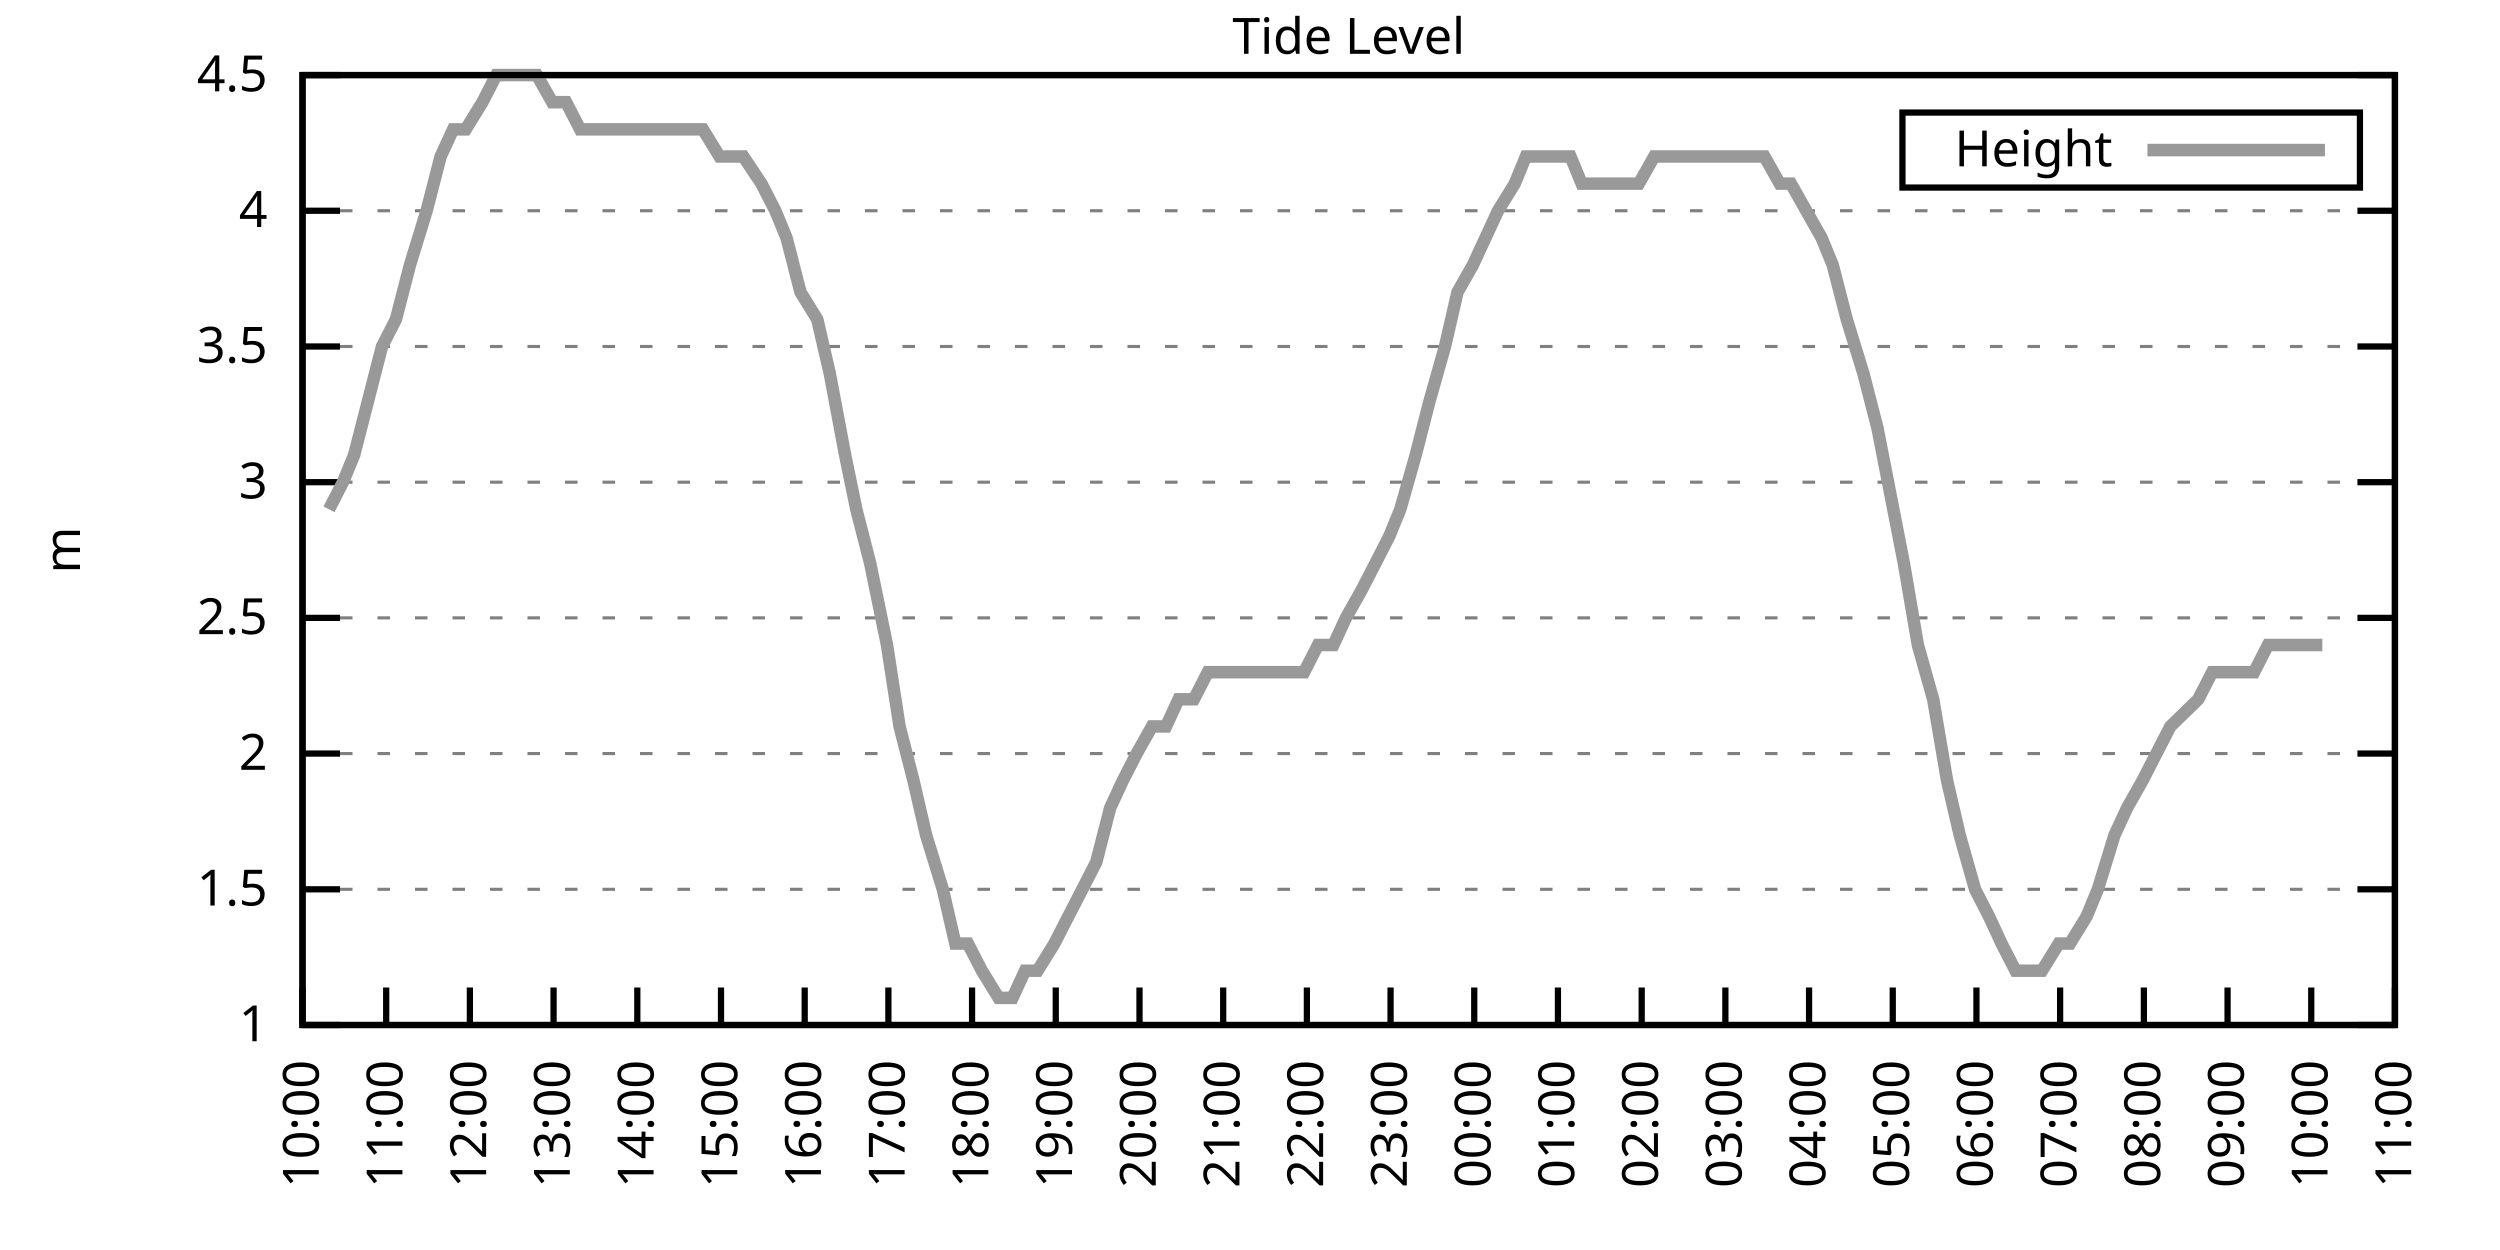
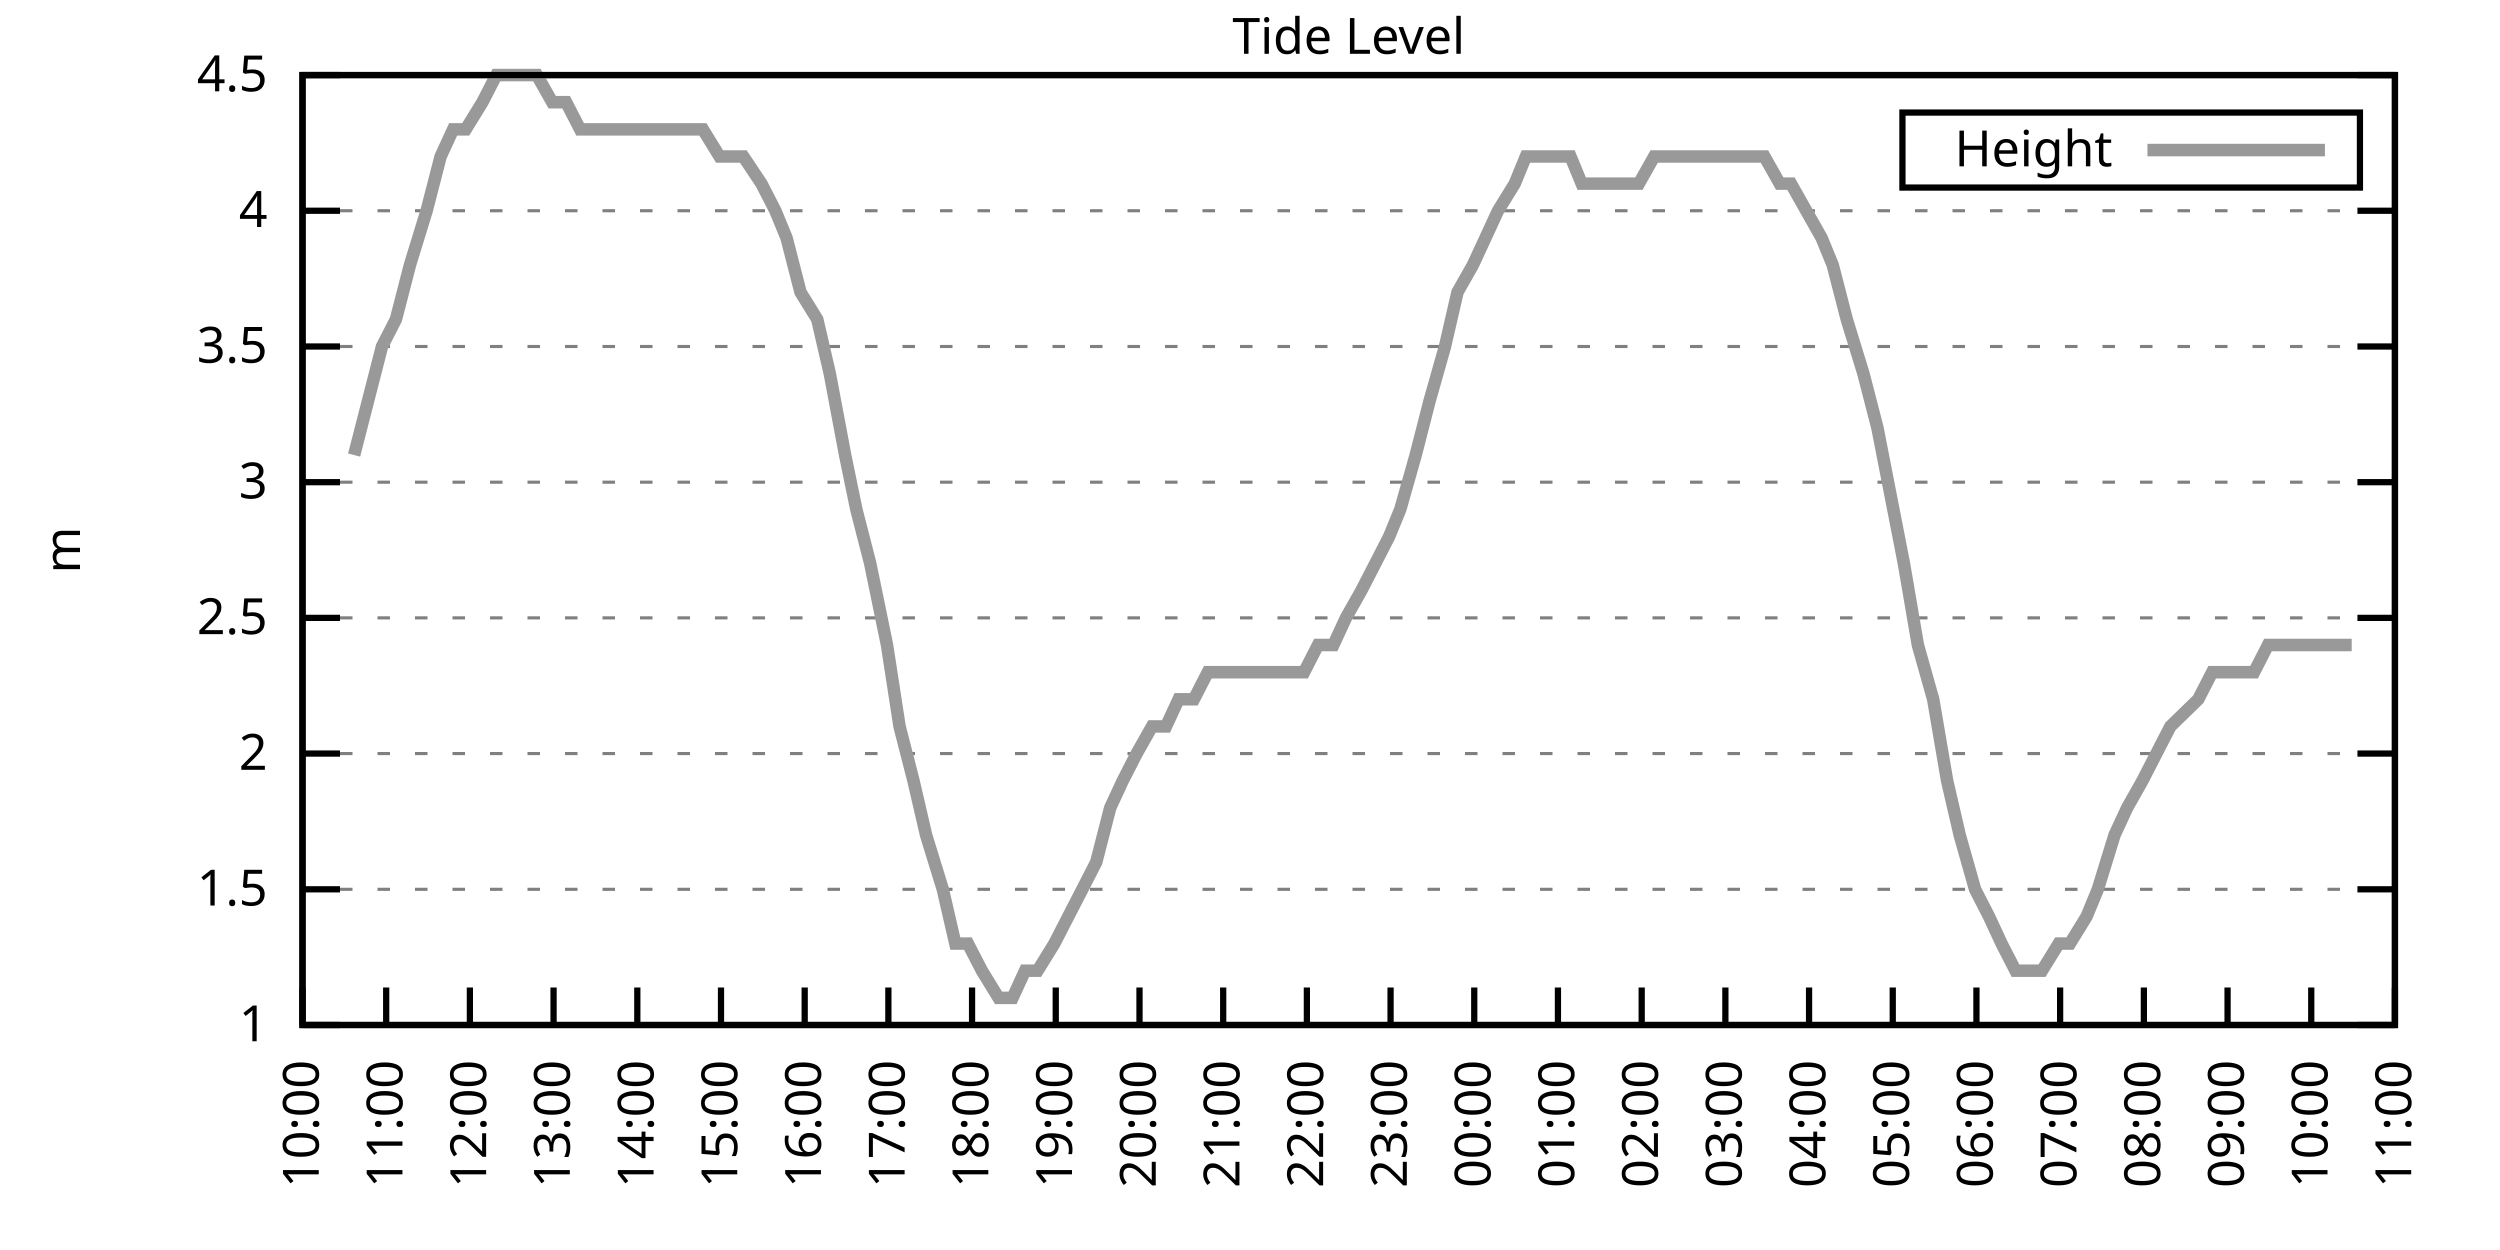
<svg xmlns="http://www.w3.org/2000/svg" xmlns:xlink="http://www.w3.org/1999/xlink" width="400" height="200" viewBox="0 0 400 200">
  <g id="gnuplot_canvas">
    <rect x="0" y="0" width="400" height="200" fill="none" />
    <defs>
      <circle id="gpDot" r="0.5" stroke-width="0.5" stroke="currentColor" />
      <path id="gpPt0" stroke-width="0.333" stroke="currentColor" d="M-1,0 h2 M0,-1 v2" />
      <path id="gpPt1" stroke-width="0.333" stroke="currentColor" d="M-1,-1 L1,1 M1,-1 L-1,1" />
      <path id="gpPt2" stroke-width="0.333" stroke="currentColor" d="M-1,0 L1,0 M0,-1 L0,1 M-1,-1 L1,1 M-1,1 L1,-1" />
      <rect id="gpPt3" stroke-width="0.333" stroke="currentColor" x="-1" y="-1" width="2" height="2" />
      <rect id="gpPt4" stroke-width="0.333" stroke="currentColor" fill="currentColor" x="-1" y="-1" width="2" height="2" />
      <circle id="gpPt5" stroke-width="0.333" stroke="currentColor" cx="0" cy="0" r="1" />
      <use xlink:href="#gpPt5" id="gpPt6" fill="currentColor" stroke="none" />
      <path id="gpPt7" stroke-width="0.333" stroke="currentColor" d="M0,-1.33 L-1.33,0.67 L1.33,0.67 z" />
      <use xlink:href="#gpPt7" id="gpPt8" fill="currentColor" stroke="none" />
      <use xlink:href="#gpPt7" id="gpPt9" stroke="currentColor" transform="rotate(180)" />
      <use xlink:href="#gpPt9" id="gpPt10" fill="currentColor" stroke="none" />
      <use xlink:href="#gpPt3" id="gpPt11" stroke="currentColor" transform="rotate(45)" />
      <use xlink:href="#gpPt11" id="gpPt12" fill="currentColor" stroke="none" />
      <path id="gpPt13" stroke-width="0.333" stroke="currentColor" d="M0,1.330 L1.265,0.411 L0.782,-1.067 L-0.782,-1.076 L-1.265,0.411 z" />
      <use xlink:href="#gpPt13" id="gpPt14" fill="currentColor" stroke="none" />
      <filter id="textbox" filterUnits="objectBoundingBox" x="0" y="0" height="1" width="1">
        <feFlood flood-color="white" flood-opacity="1" result="bgnd" />
        <feComposite in="SourceGraphic" in2="bgnd" operator="atop" />
      </filter>
      <filter id="greybox" filterUnits="objectBoundingBox" x="0" y="0" height="1" width="1">
        <feFlood flood-color="lightgrey" flood-opacity="1" result="grey" />
        <feComposite in="SourceGraphic" in2="grey" operator="atop" />
      </filter>
    </defs>
    <g fill="none" color="white" stroke="currentColor" stroke-width="1.00" stroke-linecap="butt" stroke-linejoin="miter">
</g>
    <g fill="none" color="black" stroke="currentColor" stroke-width="1.00" stroke-linecap="butt" stroke-linejoin="miter">
      <g stroke="none" shape-rendering="crispEdges">
        <polygon fill="rgb(255, 255, 255)" points="48.40,164.00 383.18,164.00 383.18,12.02 48.40,12.02 " />
      </g>
    </g>
    <g fill="none" color="black" stroke="currentColor" stroke-width="1.00" stroke-linecap="butt" stroke-linejoin="miter">
</g>
    <g fill="none" color="black" stroke="black" stroke-width="0.50" stroke-linecap="butt" stroke-linejoin="miter">
</g>
    <g fill="none" color="gray" stroke="currentColor" stroke-width="0.50" stroke-linecap="butt" stroke-linejoin="miter">
      <path stroke="gray" stroke-dasharray="2,4" class="gridline" d="M48.40,164.00 L383.19,164.00  " />
    </g>
    <g fill="none" color="gray" stroke="gray" stroke-width="1.00" stroke-linecap="butt" stroke-linejoin="miter">
</g>
    <g fill="none" color="black" stroke="currentColor" stroke-width="1.00" stroke-linecap="butt" stroke-linejoin="miter">
      <path stroke="black" d="M48.40,164.00 L54.40,164.00 M383.19,164.00 L377.19,164.00  " />
      <g transform="translate(42.80,166.60)" stroke="none" fill="black" font-family="Sans" font-size="8.00" text-anchor="end">
        <text>
          <tspan font-family="Sans"> 1</tspan>
        </text>
      </g>
    </g>
    <g fill="none" color="black" stroke="currentColor" stroke-width="1.00" stroke-linecap="butt" stroke-linejoin="miter">
</g>
    <g fill="none" color="black" stroke="black" stroke-width="0.50" stroke-linecap="butt" stroke-linejoin="miter">
</g>
    <g fill="none" color="gray" stroke="currentColor" stroke-width="0.50" stroke-linecap="butt" stroke-linejoin="miter">
      <path stroke="gray" stroke-dasharray="2,4" class="gridline" d="M48.40,142.29 L383.19,142.29  " />
    </g>
    <g fill="none" color="gray" stroke="gray" stroke-width="1.00" stroke-linecap="butt" stroke-linejoin="miter">
</g>
    <g fill="none" color="black" stroke="currentColor" stroke-width="1.00" stroke-linecap="butt" stroke-linejoin="miter">
      <path stroke="black" d="M48.40,142.29 L54.40,142.29 M383.19,142.29 L377.19,142.29  " />
      <g transform="translate(42.80,144.89)" stroke="none" fill="black" font-family="Sans" font-size="8.00" text-anchor="end">
        <text>
          <tspan font-family="Sans"> 1.5</tspan>
        </text>
      </g>
    </g>
    <g fill="none" color="black" stroke="currentColor" stroke-width="1.00" stroke-linecap="butt" stroke-linejoin="miter">
</g>
    <g fill="none" color="black" stroke="black" stroke-width="0.50" stroke-linecap="butt" stroke-linejoin="miter">
</g>
    <g fill="none" color="gray" stroke="currentColor" stroke-width="0.50" stroke-linecap="butt" stroke-linejoin="miter">
      <path stroke="gray" stroke-dasharray="2,4" class="gridline" d="M48.40,120.57 L383.19,120.57  " />
    </g>
    <g fill="none" color="gray" stroke="gray" stroke-width="1.00" stroke-linecap="butt" stroke-linejoin="miter">
</g>
    <g fill="none" color="black" stroke="currentColor" stroke-width="1.00" stroke-linecap="butt" stroke-linejoin="miter">
      <path stroke="black" d="M48.40,120.57 L54.40,120.57 M383.19,120.57 L377.19,120.57  " />
      <g transform="translate(42.80,123.17)" stroke="none" fill="black" font-family="Sans" font-size="8.00" text-anchor="end">
        <text>
          <tspan font-family="Sans"> 2</tspan>
        </text>
      </g>
    </g>
    <g fill="none" color="black" stroke="currentColor" stroke-width="1.00" stroke-linecap="butt" stroke-linejoin="miter">
</g>
    <g fill="none" color="black" stroke="black" stroke-width="0.50" stroke-linecap="butt" stroke-linejoin="miter">
</g>
    <g fill="none" color="gray" stroke="currentColor" stroke-width="0.50" stroke-linecap="butt" stroke-linejoin="miter">
      <path stroke="gray" stroke-dasharray="2,4" class="gridline" d="M48.40,98.86 L383.19,98.86  " />
    </g>
    <g fill="none" color="gray" stroke="gray" stroke-width="1.00" stroke-linecap="butt" stroke-linejoin="miter">
</g>
    <g fill="none" color="black" stroke="currentColor" stroke-width="1.00" stroke-linecap="butt" stroke-linejoin="miter">
      <path stroke="black" d="M48.40,98.86 L54.40,98.86 M383.19,98.86 L377.19,98.86  " />
      <g transform="translate(42.80,101.46)" stroke="none" fill="black" font-family="Sans" font-size="8.00" text-anchor="end">
        <text>
          <tspan font-family="Sans"> 2.5</tspan>
        </text>
      </g>
    </g>
    <g fill="none" color="black" stroke="currentColor" stroke-width="1.00" stroke-linecap="butt" stroke-linejoin="miter">
</g>
    <g fill="none" color="black" stroke="black" stroke-width="0.50" stroke-linecap="butt" stroke-linejoin="miter">
</g>
    <g fill="none" color="gray" stroke="currentColor" stroke-width="0.50" stroke-linecap="butt" stroke-linejoin="miter">
      <path stroke="gray" stroke-dasharray="2,4" class="gridline" d="M48.40,77.15 L383.19,77.15  " />
    </g>
    <g fill="none" color="gray" stroke="gray" stroke-width="1.00" stroke-linecap="butt" stroke-linejoin="miter">
</g>
    <g fill="none" color="black" stroke="currentColor" stroke-width="1.00" stroke-linecap="butt" stroke-linejoin="miter">
      <path stroke="black" d="M48.40,77.15 L54.40,77.15 M383.19,77.15 L377.19,77.15  " />
      <g transform="translate(42.80,79.75)" stroke="none" fill="black" font-family="Sans" font-size="8.00" text-anchor="end">
        <text>
          <tspan font-family="Sans"> 3</tspan>
        </text>
      </g>
    </g>
    <g fill="none" color="black" stroke="currentColor" stroke-width="1.00" stroke-linecap="butt" stroke-linejoin="miter">
</g>
    <g fill="none" color="black" stroke="black" stroke-width="0.50" stroke-linecap="butt" stroke-linejoin="miter">
</g>
    <g fill="none" color="gray" stroke="currentColor" stroke-width="0.50" stroke-linecap="butt" stroke-linejoin="miter">
      <path stroke="gray" stroke-dasharray="2,4" class="gridline" d="M48.40,55.44 L383.19,55.44  " />
    </g>
    <g fill="none" color="gray" stroke="gray" stroke-width="1.00" stroke-linecap="butt" stroke-linejoin="miter">
</g>
    <g fill="none" color="black" stroke="currentColor" stroke-width="1.00" stroke-linecap="butt" stroke-linejoin="miter">
      <path stroke="black" d="M48.40,55.44 L54.40,55.44 M383.19,55.44 L377.19,55.44  " />
      <g transform="translate(42.80,58.04)" stroke="none" fill="black" font-family="Sans" font-size="8.00" text-anchor="end">
        <text>
          <tspan font-family="Sans"> 3.5</tspan>
        </text>
      </g>
    </g>
    <g fill="none" color="black" stroke="currentColor" stroke-width="1.00" stroke-linecap="butt" stroke-linejoin="miter">
</g>
    <g fill="none" color="black" stroke="black" stroke-width="0.50" stroke-linecap="butt" stroke-linejoin="miter">
</g>
    <g fill="none" color="gray" stroke="currentColor" stroke-width="0.50" stroke-linecap="butt" stroke-linejoin="miter">
      <path stroke="gray" stroke-dasharray="2,4" class="gridline" d="M48.40,33.72 L383.19,33.72  " />
    </g>
    <g fill="none" color="gray" stroke="gray" stroke-width="1.00" stroke-linecap="butt" stroke-linejoin="miter">
</g>
    <g fill="none" color="black" stroke="currentColor" stroke-width="1.00" stroke-linecap="butt" stroke-linejoin="miter">
      <path stroke="black" d="M48.40,33.72 L54.40,33.72 M383.19,33.72 L377.19,33.72  " />
      <g transform="translate(42.80,36.32)" stroke="none" fill="black" font-family="Sans" font-size="8.00" text-anchor="end">
        <text>
          <tspan font-family="Sans"> 4</tspan>
        </text>
      </g>
    </g>
    <g fill="none" color="black" stroke="currentColor" stroke-width="1.00" stroke-linecap="butt" stroke-linejoin="miter">
</g>
    <g fill="none" color="black" stroke="black" stroke-width="0.50" stroke-linecap="butt" stroke-linejoin="miter">
</g>
    <g fill="none" color="gray" stroke="currentColor" stroke-width="0.50" stroke-linecap="butt" stroke-linejoin="miter">
      <path stroke="gray" stroke-dasharray="2,4" class="gridline" d="M48.40,12.01 L383.19,12.01  " />
    </g>
    <g fill="none" color="gray" stroke="gray" stroke-width="1.00" stroke-linecap="butt" stroke-linejoin="miter">
</g>
    <g fill="none" color="black" stroke="currentColor" stroke-width="1.00" stroke-linecap="butt" stroke-linejoin="miter">
      <path stroke="black" d="M48.40,12.01 L54.40,12.01 M383.19,12.01 L377.19,12.01  " />
      <g transform="translate(42.80,14.61)" stroke="none" fill="black" font-family="Sans" font-size="8.00" text-anchor="end">
        <text>
          <tspan font-family="Sans"> 4.5</tspan>
        </text>
      </g>
    </g>
    <g fill="none" color="black" stroke="currentColor" stroke-width="1.00" stroke-linecap="butt" stroke-linejoin="miter">
      <path stroke="black" d="M48.40,164.00 L48.40,158.00  " />
      <g transform="translate(51.00,169.60) rotate(270.00)" stroke="none" fill="black" font-family="Sans" font-size="8.00" text-anchor="end">
        <text>
          <tspan font-family="Sans">10:00</tspan>
        </text>
      </g>
    </g>
    <g fill="none" color="black" stroke="currentColor" stroke-width="1.00" stroke-linecap="butt" stroke-linejoin="miter">
      <path stroke="black" d="M61.79,164.00 L61.79,158.00  " />
      <g transform="translate(64.39,169.60) rotate(270.00)" stroke="none" fill="black" font-family="Sans" font-size="8.00" text-anchor="end">
        <text>
          <tspan font-family="Sans">11:00</tspan>
        </text>
      </g>
    </g>
    <g fill="none" color="black" stroke="currentColor" stroke-width="1.00" stroke-linecap="butt" stroke-linejoin="miter">
      <path stroke="black" d="M75.18,164.00 L75.18,158.00  " />
      <g transform="translate(77.78,169.60) rotate(270.00)" stroke="none" fill="black" font-family="Sans" font-size="8.00" text-anchor="end">
        <text>
          <tspan font-family="Sans">12:00</tspan>
        </text>
      </g>
    </g>
    <g fill="none" color="black" stroke="currentColor" stroke-width="1.00" stroke-linecap="butt" stroke-linejoin="miter">
      <path stroke="black" d="M88.57,164.00 L88.57,158.00  " />
      <g transform="translate(91.17,169.60) rotate(270.00)" stroke="none" fill="black" font-family="Sans" font-size="8.00" text-anchor="end">
        <text>
          <tspan font-family="Sans">13:00</tspan>
        </text>
      </g>
    </g>
    <g fill="none" color="black" stroke="currentColor" stroke-width="1.00" stroke-linecap="butt" stroke-linejoin="miter">
      <path stroke="black" d="M101.97,164.00 L101.97,158.00  " />
      <g transform="translate(104.57,169.60) rotate(270.00)" stroke="none" fill="black" font-family="Sans" font-size="8.00" text-anchor="end">
        <text>
          <tspan font-family="Sans">14:00</tspan>
        </text>
      </g>
    </g>
    <g fill="none" color="black" stroke="currentColor" stroke-width="1.00" stroke-linecap="butt" stroke-linejoin="miter">
      <path stroke="black" d="M115.36,164.00 L115.36,158.00  " />
      <g transform="translate(117.96,169.60) rotate(270.00)" stroke="none" fill="black" font-family="Sans" font-size="8.00" text-anchor="end">
        <text>
          <tspan font-family="Sans">15:00</tspan>
        </text>
      </g>
    </g>
    <g fill="none" color="black" stroke="currentColor" stroke-width="1.00" stroke-linecap="butt" stroke-linejoin="miter">
      <path stroke="black" d="M128.75,164.00 L128.75,158.00  " />
      <g transform="translate(131.35,169.60) rotate(270.00)" stroke="none" fill="black" font-family="Sans" font-size="8.00" text-anchor="end">
        <text>
          <tspan font-family="Sans">16:00</tspan>
        </text>
      </g>
    </g>
    <g fill="none" color="black" stroke="currentColor" stroke-width="1.00" stroke-linecap="butt" stroke-linejoin="miter">
      <path stroke="black" d="M142.14,164.00 L142.14,158.00  " />
      <g transform="translate(144.74,169.60) rotate(270.00)" stroke="none" fill="black" font-family="Sans" font-size="8.00" text-anchor="end">
        <text>
          <tspan font-family="Sans">17:00</tspan>
        </text>
      </g>
    </g>
    <g fill="none" color="black" stroke="currentColor" stroke-width="1.00" stroke-linecap="butt" stroke-linejoin="miter">
      <path stroke="black" d="M155.53,164.00 L155.53,158.00  " />
      <g transform="translate(158.13,169.60) rotate(270.00)" stroke="none" fill="black" font-family="Sans" font-size="8.00" text-anchor="end">
        <text>
          <tspan font-family="Sans">18:00</tspan>
        </text>
      </g>
    </g>
    <g fill="none" color="black" stroke="currentColor" stroke-width="1.00" stroke-linecap="butt" stroke-linejoin="miter">
      <path stroke="black" d="M168.92,164.00 L168.92,158.00  " />
      <g transform="translate(171.52,169.60) rotate(270.00)" stroke="none" fill="black" font-family="Sans" font-size="8.00" text-anchor="end">
        <text>
          <tspan font-family="Sans">19:00</tspan>
        </text>
      </g>
    </g>
    <g fill="none" color="black" stroke="currentColor" stroke-width="1.00" stroke-linecap="butt" stroke-linejoin="miter">
      <path stroke="black" d="M182.32,164.00 L182.32,158.00  " />
      <g transform="translate(184.92,169.60) rotate(270.00)" stroke="none" fill="black" font-family="Sans" font-size="8.00" text-anchor="end">
        <text>
          <tspan font-family="Sans">20:00</tspan>
        </text>
      </g>
    </g>
    <g fill="none" color="black" stroke="currentColor" stroke-width="1.00" stroke-linecap="butt" stroke-linejoin="miter">
      <path stroke="black" d="M195.71,164.00 L195.71,158.00  " />
      <g transform="translate(198.31,169.60) rotate(270.00)" stroke="none" fill="black" font-family="Sans" font-size="8.00" text-anchor="end">
        <text>
          <tspan font-family="Sans">21:00</tspan>
        </text>
      </g>
    </g>
    <g fill="none" color="black" stroke="currentColor" stroke-width="1.00" stroke-linecap="butt" stroke-linejoin="miter">
      <path stroke="black" d="M209.10,164.00 L209.10,158.00  " />
      <g transform="translate(211.70,169.60) rotate(270.00)" stroke="none" fill="black" font-family="Sans" font-size="8.00" text-anchor="end">
        <text>
          <tspan font-family="Sans">22:00</tspan>
        </text>
      </g>
    </g>
    <g fill="none" color="black" stroke="currentColor" stroke-width="1.00" stroke-linecap="butt" stroke-linejoin="miter">
      <path stroke="black" d="M222.49,164.00 L222.49,158.00  " />
      <g transform="translate(225.09,169.60) rotate(270.00)" stroke="none" fill="black" font-family="Sans" font-size="8.00" text-anchor="end">
        <text>
          <tspan font-family="Sans">23:00</tspan>
        </text>
      </g>
    </g>
    <g fill="none" color="black" stroke="currentColor" stroke-width="1.00" stroke-linecap="butt" stroke-linejoin="miter">
      <path stroke="black" d="M235.88,164.00 L235.88,158.00  " />
      <g transform="translate(238.48,169.60) rotate(270.00)" stroke="none" fill="black" font-family="Sans" font-size="8.00" text-anchor="end">
        <text>
          <tspan font-family="Sans">00:00</tspan>
        </text>
      </g>
    </g>
    <g fill="none" color="black" stroke="currentColor" stroke-width="1.00" stroke-linecap="butt" stroke-linejoin="miter">
      <path stroke="black" d="M249.27,164.00 L249.27,158.00  " />
      <g transform="translate(251.87,169.60) rotate(270.00)" stroke="none" fill="black" font-family="Sans" font-size="8.00" text-anchor="end">
        <text>
          <tspan font-family="Sans">01:00</tspan>
        </text>
      </g>
    </g>
    <g fill="none" color="black" stroke="currentColor" stroke-width="1.00" stroke-linecap="butt" stroke-linejoin="miter">
      <path stroke="black" d="M262.67,164.00 L262.67,158.00  " />
      <g transform="translate(265.27,169.60) rotate(270.00)" stroke="none" fill="black" font-family="Sans" font-size="8.00" text-anchor="end">
        <text>
          <tspan font-family="Sans">02:00</tspan>
        </text>
      </g>
    </g>
    <g fill="none" color="black" stroke="currentColor" stroke-width="1.00" stroke-linecap="butt" stroke-linejoin="miter">
      <path stroke="black" d="M276.06,164.00 L276.06,158.00  " />
      <g transform="translate(278.66,169.60) rotate(270.00)" stroke="none" fill="black" font-family="Sans" font-size="8.00" text-anchor="end">
        <text>
          <tspan font-family="Sans">03:00</tspan>
        </text>
      </g>
    </g>
    <g fill="none" color="black" stroke="currentColor" stroke-width="1.00" stroke-linecap="butt" stroke-linejoin="miter">
      <path stroke="black" d="M289.45,164.00 L289.45,158.00  " />
      <g transform="translate(292.05,169.60) rotate(270.00)" stroke="none" fill="black" font-family="Sans" font-size="8.00" text-anchor="end">
        <text>
          <tspan font-family="Sans">04:00</tspan>
        </text>
      </g>
    </g>
    <g fill="none" color="black" stroke="currentColor" stroke-width="1.00" stroke-linecap="butt" stroke-linejoin="miter">
      <path stroke="black" d="M302.84,164.00 L302.84,158.00  " />
      <g transform="translate(305.44,169.60) rotate(270.00)" stroke="none" fill="black" font-family="Sans" font-size="8.00" text-anchor="end">
        <text>
          <tspan font-family="Sans">05:00</tspan>
        </text>
      </g>
    </g>
    <g fill="none" color="black" stroke="currentColor" stroke-width="1.00" stroke-linecap="butt" stroke-linejoin="miter">
      <path stroke="black" d="M316.23,164.00 L316.23,158.00  " />
      <g transform="translate(318.83,169.60) rotate(270.00)" stroke="none" fill="black" font-family="Sans" font-size="8.00" text-anchor="end">
        <text>
          <tspan font-family="Sans">06:00</tspan>
        </text>
      </g>
    </g>
    <g fill="none" color="black" stroke="currentColor" stroke-width="1.00" stroke-linecap="butt" stroke-linejoin="miter">
      <path stroke="black" d="M329.62,164.00 L329.62,158.00  " />
      <g transform="translate(332.22,169.60) rotate(270.00)" stroke="none" fill="black" font-family="Sans" font-size="8.00" text-anchor="end">
        <text>
          <tspan font-family="Sans">07:00</tspan>
        </text>
      </g>
    </g>
    <g fill="none" color="black" stroke="currentColor" stroke-width="1.00" stroke-linecap="butt" stroke-linejoin="miter">
      <path stroke="black" d="M343.02,164.00 L343.02,158.00  " />
      <g transform="translate(345.62,169.60) rotate(270.00)" stroke="none" fill="black" font-family="Sans" font-size="8.00" text-anchor="end">
        <text>
          <tspan font-family="Sans">08:00</tspan>
        </text>
      </g>
    </g>
    <g fill="none" color="black" stroke="currentColor" stroke-width="1.00" stroke-linecap="butt" stroke-linejoin="miter">
      <path stroke="black" d="M356.41,164.00 L356.41,158.00  " />
      <g transform="translate(359.01,169.60) rotate(270.00)" stroke="none" fill="black" font-family="Sans" font-size="8.00" text-anchor="end">
        <text>
          <tspan font-family="Sans">09:00</tspan>
        </text>
      </g>
    </g>
    <g fill="none" color="black" stroke="currentColor" stroke-width="1.00" stroke-linecap="butt" stroke-linejoin="miter">
      <path stroke="black" d="M369.80,164.00 L369.80,158.00  " />
      <g transform="translate(372.40,169.60) rotate(270.00)" stroke="none" fill="black" font-family="Sans" font-size="8.00" text-anchor="end">
        <text>
          <tspan font-family="Sans">10:00</tspan>
        </text>
      </g>
    </g>
    <g fill="none" color="black" stroke="currentColor" stroke-width="1.00" stroke-linecap="butt" stroke-linejoin="miter">
      <path stroke="black" d="M383.19,164.00 L383.19,158.00  " />
      <g transform="translate(385.79,169.60) rotate(270.00)" stroke="none" fill="black" font-family="Sans" font-size="8.00" text-anchor="end">
        <text>
          <tspan font-family="Sans">11:00</tspan>
        </text>
      </g>
    </g>
    <g fill="none" color="black" stroke="currentColor" stroke-width="1.00" stroke-linecap="butt" stroke-linejoin="miter">
</g>
    <g fill="none" color="black" stroke="currentColor" stroke-width="1.00" stroke-linecap="butt" stroke-linejoin="miter">
      <path stroke="black" d="M48.40,12.01 L48.40,164.00 L383.19,164.00 L383.19,12.01 L48.40,12.01 Z  " />
    </g>
    <g fill="none" color="black" stroke="currentColor" stroke-width="1.00" stroke-linecap="butt" stroke-linejoin="miter">
</g>
    <g fill="none" color="black" stroke="currentColor" stroke-width="1.00" stroke-linecap="butt" stroke-linejoin="miter">
      <path stroke="black" d="M304.39,30.01 L304.39,18.01 L377.59,18.01 L377.59,30.01 L304.39,30.01 Z  " />
    </g>
    <g id="Tide_level_plot_1">
      <g fill="none" color="white" stroke="black" stroke-width="2.00" stroke-linecap="butt" stroke-linejoin="miter">
</g>
      <g fill="none" color="black" stroke="currentColor" stroke-width="2.00" stroke-linecap="butt" stroke-linejoin="miter">
        <g transform="translate(337.99,26.61)" stroke="none" fill="black" font-family="Sans" font-size="8.00" text-anchor="end">
          <text>
            <tspan font-family="Sans">Height</tspan>
          </text>
        </g>
      </g>
      <g fill="none" color="black" stroke="currentColor" stroke-width="2.00" stroke-linecap="butt" stroke-linejoin="miter">
-         <path stroke="rgb(153, 153, 153)" d="M343.59,24.01 L371.99,24.01 M52.64,81.49 L54.87,77.15 L56.66,72.81 L58.89,64.12 L61.12,55.44 L63.35,51.09   L65.59,42.41 L68.26,33.72 L70.50,25.04 L72.50,20.70 L74.51,20.70 L77.19,16.35 L79.42,12.01 L81.21,12.01   L83.89,12.01 L85.90,12.01 L88.35,16.35 L90.58,16.35 L92.82,20.70 L94.82,20.70 L96.83,20.70 L99.51,20.70   L101.74,20.70 L103.98,20.70 L106.21,20.70 L108.22,20.70 L110.22,20.70 L112.46,20.70 L115.13,25.04 L117.37,25.04   L118.93,25.04 L121.83,29.38 L124.06,33.72 L125.85,38.07 L128.08,46.75 L130.76,51.09 L132.77,59.78 L135.22,72.81   L137.01,81.49 L139.24,90.18 L141.92,103.20 L143.93,116.23 L146.16,124.92 L148.17,133.60 L150.85,142.29 L152.85,150.97   L154.86,150.97 L157.10,155.31 L159.77,159.66 L162.01,159.66 L164.01,155.31 L166.02,155.31 L168.70,150.97 L170.93,146.63   L173.17,142.29 L175.40,137.94 L177.63,129.26 L179.64,124.92 L181.87,120.57 L184.32,116.23 L186.56,116.23 L188.57,111.89   L191.02,111.89 L193.25,107.55 L195.26,107.55 L197.49,107.55 L199.95,107.55 L201.96,107.55 L203.97,107.55 L206.20,107.55   L208.65,107.55 L210.88,103.20 L213.34,103.20 L215.35,98.86 L217.80,94.52 L220.04,90.18 L222.27,85.83 L224.05,81.49   L226.51,72.81 L228.74,64.12 L231.20,55.44 L233.20,46.75 L235.66,42.41 L237.67,38.07 L239.68,33.72 L242.36,29.38   L244.14,25.04 L246.60,25.04 L249.05,25.04 L251.28,25.04 L253.07,29.38 L255.08,29.38 L257.53,29.38 L259.99,29.38   L262.22,29.38 L264.67,25.04 L266.91,25.04 L268.69,25.04 L271.37,25.04 L273.60,25.04 L275.61,25.04 L277.84,25.04   L280.07,25.04 L282.31,25.04 L284.76,29.38 L286.55,29.38 L289.00,33.72 L291.46,38.07 L293.24,42.41 L295.48,51.09   L298.15,59.78 L300.39,68.46 L304.63,90.18 L306.86,103.20 L309.31,111.89 L311.54,124.92 L313.55,133.60 L316.01,142.29   L318.24,146.63 L320.25,150.97 L322.48,155.31 L324.94,155.31 L326.72,155.31 L329.40,150.97 L331.19,150.97 L333.86,146.63   L335.65,142.29 L338.33,133.60 L340.34,129.26 L342.79,124.92 L345.02,120.57 L347.26,116.23 L351.72,111.89 L353.95,107.55   L356.18,107.55 L358.42,107.55 L360.65,107.55 L362.88,103.20 L364.89,103.20 L367.34,103.20 L371.58,103.20  " />
+         <path stroke="rgb(153, 153, 153)" d="M343.59,24.01 L371.99,24.01 M56.66,72.81 L58.89,64.12 L61.12,55.44 L63.35,51.09 L65.59,42.41 L68.26,33.72   L70.50,25.04 L72.50,20.70 L74.51,20.70 L77.19,16.35 L79.42,12.01 L81.21,12.01 L83.89,12.01 L85.90,12.01   L88.35,16.35 L90.58,16.35 L92.82,20.70 L94.82,20.70 L96.83,20.70 L99.51,20.70 L101.74,20.70 L103.98,20.70   L106.21,20.70 L108.22,20.70 L110.22,20.70 L112.46,20.70 L115.13,25.04 L117.37,25.04 L118.93,25.04 L121.83,29.38   L124.06,33.72 L125.85,38.07 L128.08,46.75 L130.76,51.09 L132.77,59.78 L135.22,72.81 L137.01,81.49 L139.24,90.18   L141.92,103.20 L143.93,116.23 L146.16,124.92 L148.17,133.60 L150.85,142.29 L152.85,150.97 L154.86,150.97 L157.10,155.31   L159.77,159.66 L162.01,159.66 L164.01,155.31 L166.02,155.31 L168.70,150.97 L170.93,146.63 L173.17,142.29 L175.40,137.94   L177.63,129.26 L179.64,124.92 L181.87,120.57 L184.32,116.23 L186.56,116.23 L188.57,111.89 L191.02,111.89 L193.25,107.55   L195.26,107.55 L197.49,107.55 L199.95,107.55 L201.96,107.55 L203.97,107.55 L206.20,107.55 L208.65,107.55 L210.88,103.20   L213.34,103.20 L215.35,98.86 L217.80,94.52 L220.04,90.18 L222.27,85.83 L224.05,81.49 L226.51,72.81 L228.74,64.12   L231.20,55.44 L233.20,46.75 L235.66,42.41 L237.67,38.07 L239.68,33.72 L242.36,29.38 L244.14,25.04 L246.60,25.04   L249.05,25.04 L251.28,25.04 L253.07,29.38 L255.08,29.38 L257.53,29.38 L259.99,29.38 L262.22,29.38 L264.67,25.04   L266.91,25.04 L268.69,25.04 L271.37,25.04 L273.60,25.04 L275.61,25.04 L277.84,25.04 L280.07,25.04 L282.31,25.04   L284.76,29.38 L286.55,29.38 L289.00,33.72 L291.46,38.07 L293.24,42.41 L295.48,51.09 L298.15,59.78 L300.39,68.46   L304.63,90.18 L306.86,103.20 L309.31,111.89 L311.54,124.92 L313.55,133.60 L316.01,142.29 L318.24,146.63 L320.25,150.97   L322.48,155.31 L324.94,155.31 L326.72,155.31 L329.40,150.97 L331.19,150.97 L333.86,146.63 L335.65,142.29 L338.33,133.60   L340.34,129.26 L342.79,124.92 L345.02,120.57 L347.26,116.23 L351.72,111.89 L353.95,107.55 L356.18,107.55 L358.42,107.55   L360.65,107.55 L362.88,103.20 L364.89,103.20 L367.34,103.20 L371.58,103.20 L374.04,103.20 L376.27,103.20  " />
      </g>
    </g>
    <g fill="none" color="black" stroke="currentColor" stroke-width="2.00" stroke-linecap="butt" stroke-linejoin="miter">
</g>
    <g fill="none" color="black" stroke="black" stroke-width="1.00" stroke-linecap="butt" stroke-linejoin="miter">
</g>
    <g fill="none" color="black" stroke="currentColor" stroke-width="1.00" stroke-linecap="butt" stroke-linejoin="miter">
      <path stroke="black" d="M48.40,12.01 L48.40,164.00 L383.19,164.00 L383.19,12.01 L48.40,12.01 Z  " />
      <g transform="translate(12.80,88.01) rotate(270.00)" stroke="none" fill="black" font-family="Sans" font-size="8.00" text-anchor="middle">
        <text>
          <tspan font-family="Sans">m</tspan>
        </text>
      </g>
    </g>
    <g fill="none" color="black" stroke="currentColor" stroke-width="1.00" stroke-linecap="butt" stroke-linejoin="miter">
</g>
    <g fill="none" color="black" stroke="currentColor" stroke-width="1.00" stroke-linecap="butt" stroke-linejoin="miter">
      <g transform="translate(215.79,8.61)" stroke="none" fill="black" font-family="Sans" font-size="8.00" text-anchor="middle">
        <text>
          <tspan font-family="Sans">Tide Level</tspan>
        </text>
      </g>
    </g>
    <g fill="none" color="black" stroke="currentColor" stroke-width="1.00" stroke-linecap="butt" stroke-linejoin="miter">
</g>
  </g>
</svg>
